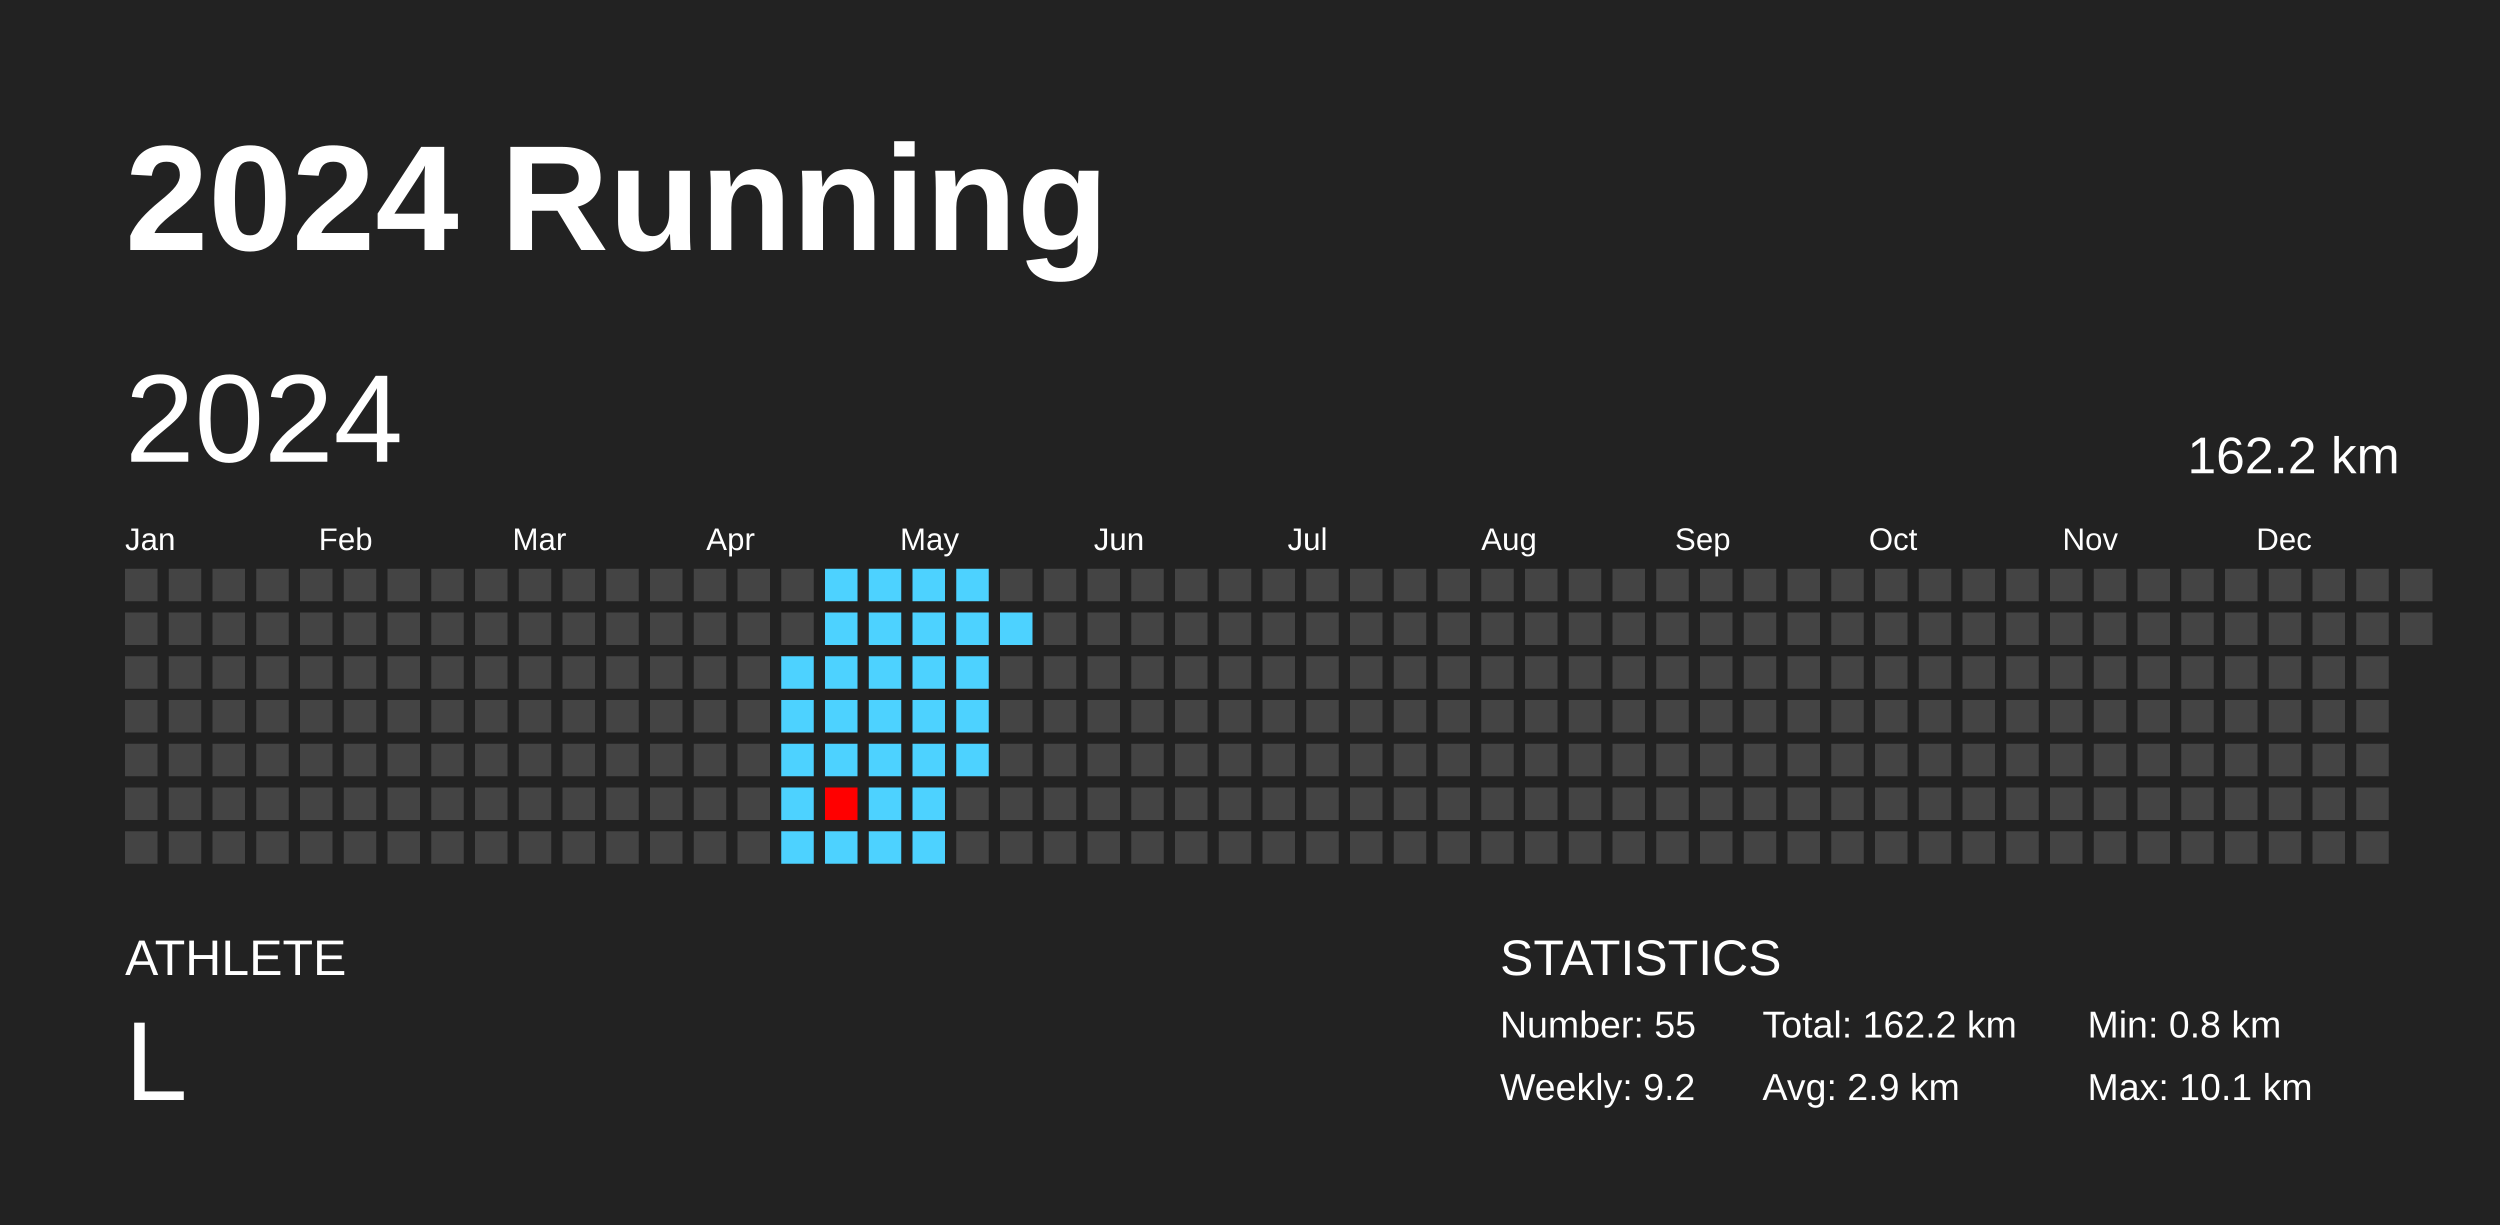
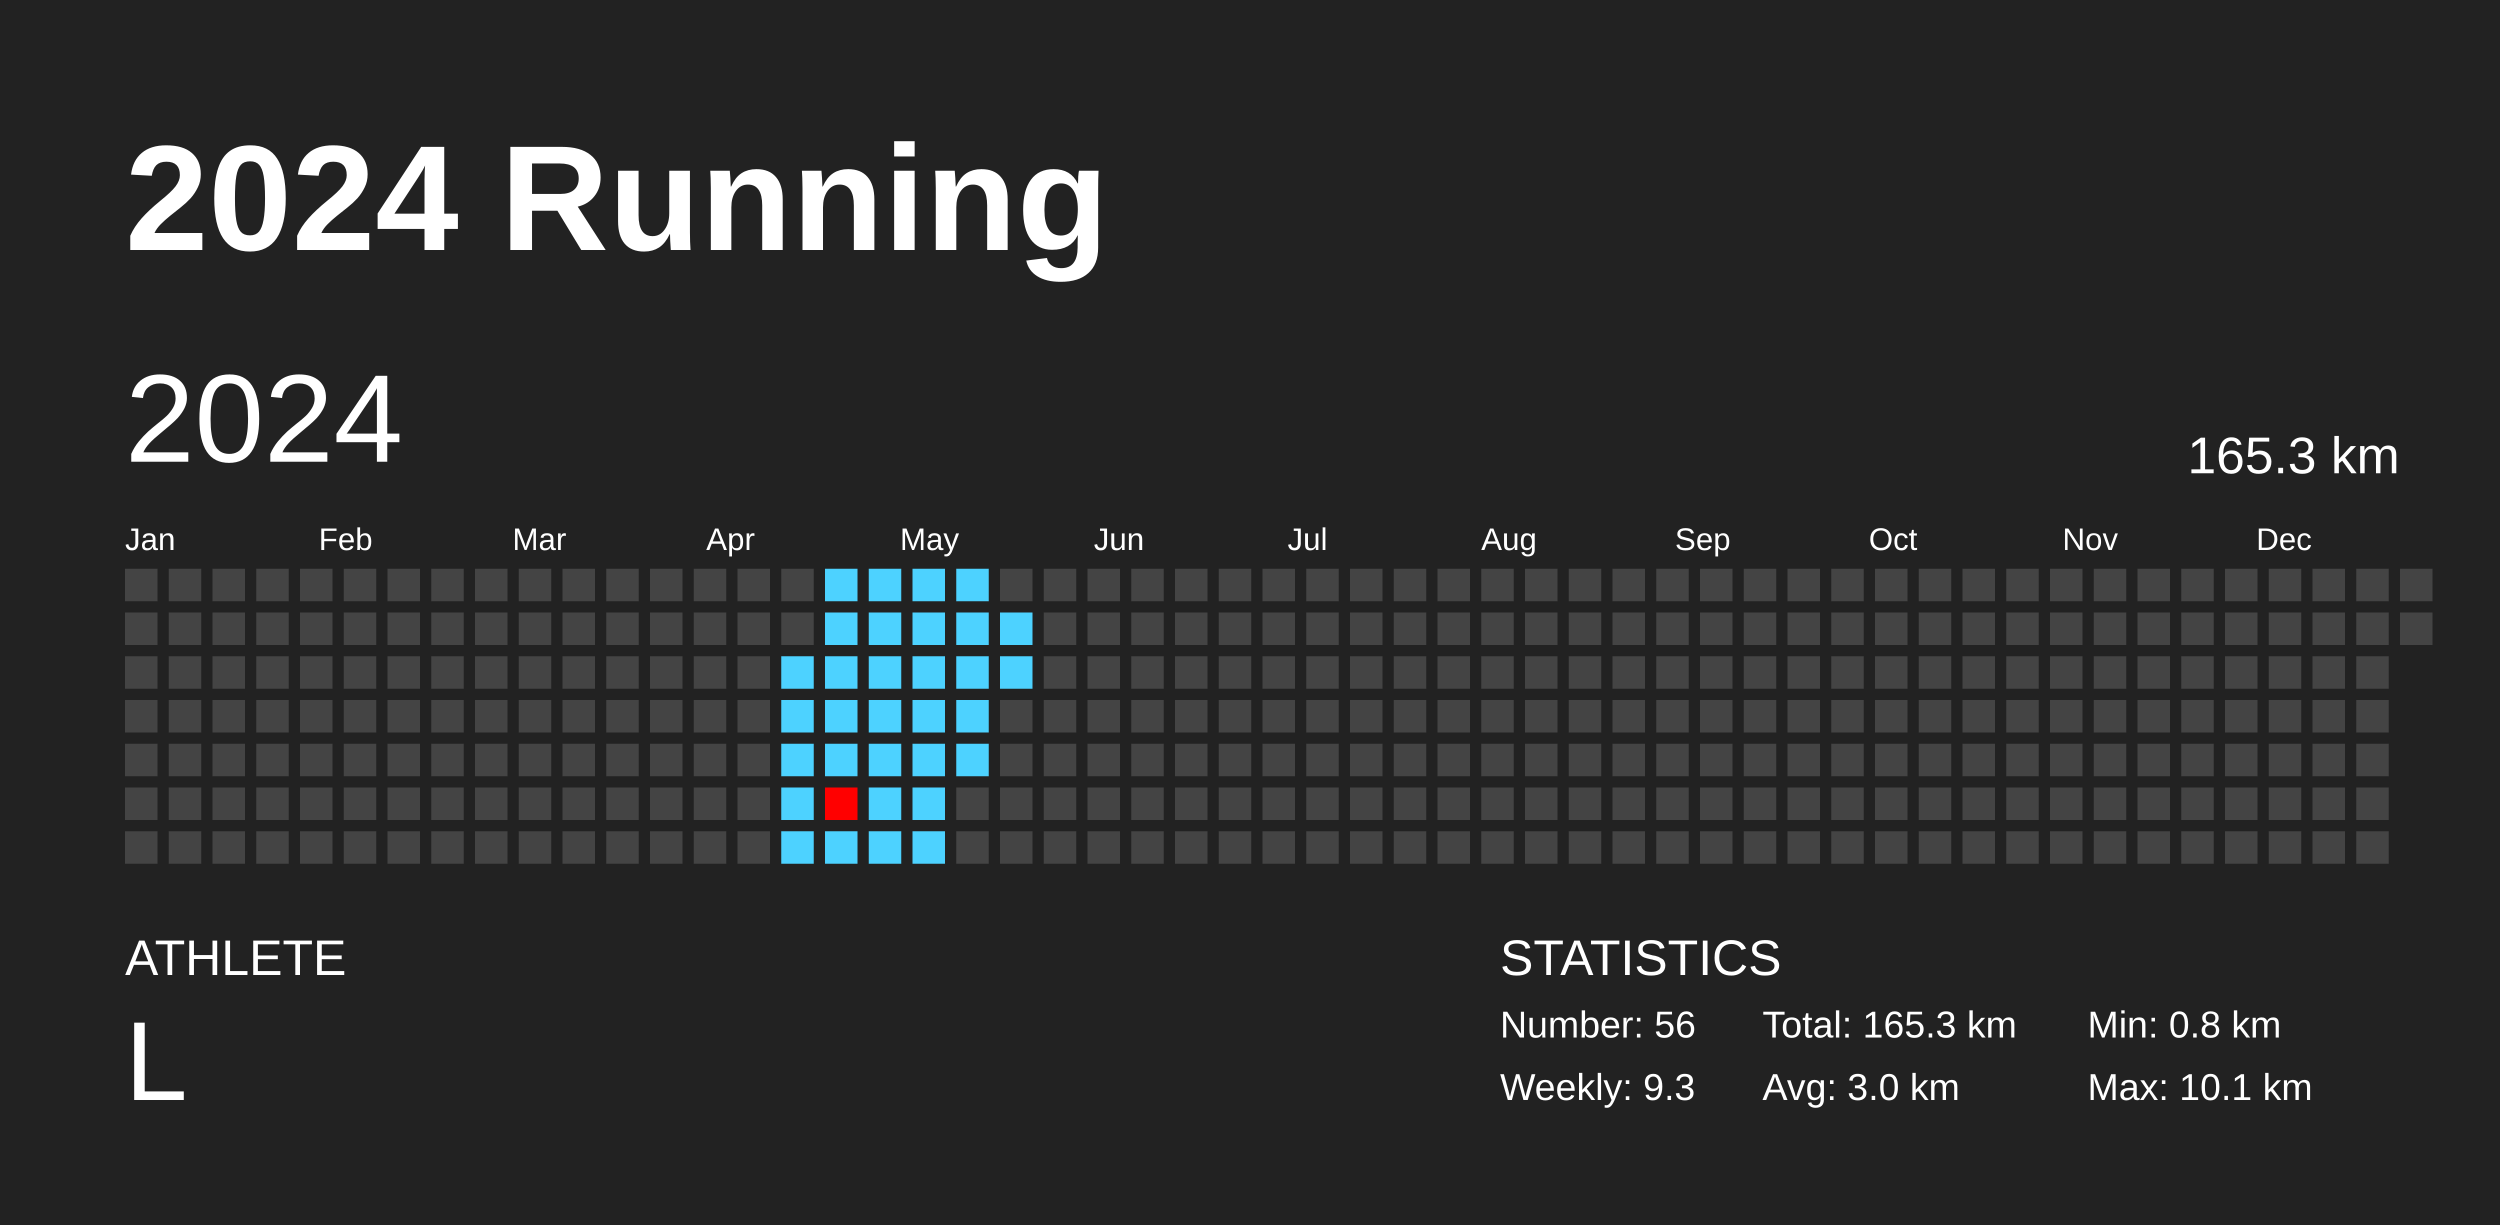
<svg xmlns="http://www.w3.org/2000/svg" baseProfile="full" height="98mm" version="1.1" viewBox="0,0,200,98" width="200mm">
  <defs />
  <rect fill="#222222" height="98" width="200" x="0" y="0" />
  <text fill="#FFFFFF" style="font-size:12px; font-family:Arial; font-weight:bold;" x="10" y="20">2024 Running</text>
  <text fill="#FFFFFF" style="font-size:4px; font-family:Arial" x="10" y="78">ATHLETE</text>
  <text fill="#FFFFFF" style="font-size:9px; font-family:Arial" x="10" y="88">L</text>
  <text fill="#FFFFFF" style="font-size:4px; font-family:Arial" x="120" y="78">STATISTICS</text>
-   <text fill="#FFFFFF" style="font-size:3px; font-family:Arial" x="120" y="83">Number: 55</text>
-   <text fill="#FFFFFF" style="font-size:3px; font-family:Arial" x="120" y="88">Weekly: 9.2</text>
-   <text fill="#FFFFFF" style="font-size:3px; font-family:Arial" x="141" y="83">Total: 162.2 km</text>
-   <text fill="#FFFFFF" style="font-size:3px; font-family:Arial" x="141" y="88">Avg: 2.9 km</text>
+   <text fill="#FFFFFF" style="font-size:3px; font-family:Arial" x="120" y="83">Number: 56</text>
+   <text fill="#FFFFFF" style="font-size:3px; font-family:Arial" x="120" y="88">Weekly: 9.3</text>
+   <text fill="#FFFFFF" style="font-size:3px; font-family:Arial" x="141" y="83">Total: 165.3 km</text>
+   <text fill="#FFFFFF" style="font-size:3px; font-family:Arial" x="141" y="88">Avg: 3.0 km</text>
  <text fill="#FFFFFF" style="font-size:3px; font-family:Arial" x="167" y="83">Min: 0.8 km</text>
  <text fill="#FFFFFF" style="font-size:3px; font-family:Arial" x="167" y="88">Max: 10.1 km</text>
  <text dominant-baseline="hanging" fill="#FFFFFF" style="font-size:10.0px; font-family:Arial;" x="10" y="30">2024</text>
-   <text dominant-baseline="hanging" fill="#FFFFFF" style="font-size:4.125px; font-family:Arial;" x="175" y="35">162.2 km</text>
+   <text dominant-baseline="hanging" fill="#FFFFFF" style="font-size:4.125px; font-family:Arial;" x="175" y="35">165.3 km</text>
  <text fill="#FFFFFF" style="font-size:2.5px; font-family:Arial" x="10.0" y="44">Jan</text>
  <text fill="#FFFFFF" style="font-size:2.5px; font-family:Arial" x="25.5" y="44">Feb</text>
  <text fill="#FFFFFF" style="font-size:2.5px; font-family:Arial" x="41.0" y="44">Mar</text>
  <text fill="#FFFFFF" style="font-size:2.5px; font-family:Arial" x="56.5" y="44">Apr</text>
  <text fill="#FFFFFF" style="font-size:2.5px; font-family:Arial" x="72.0" y="44">May</text>
  <text fill="#FFFFFF" style="font-size:2.5px; font-family:Arial" x="87.5" y="44">Jun</text>
  <text fill="#FFFFFF" style="font-size:2.5px; font-family:Arial" x="103.0" y="44">Jul</text>
  <text fill="#FFFFFF" style="font-size:2.5px; font-family:Arial" x="118.5" y="44">Aug</text>
  <text fill="#FFFFFF" style="font-size:2.5px; font-family:Arial" x="134.0" y="44">Sep</text>
  <text fill="#FFFFFF" style="font-size:2.5px; font-family:Arial" x="149.5" y="44">Oct</text>
  <text fill="#FFFFFF" style="font-size:2.5px; font-family:Arial" x="165.0" y="44">Nov</text>
  <text fill="#FFFFFF" style="font-size:2.5px; font-family:Arial" x="180.5" y="44">Dec</text>
  <rect fill="#444444" height="2.6" width="2.6" x="10.0" y="45.5" />
  <rect fill="#444444" height="2.6" width="2.6" x="10.0" y="49.0" />
  <rect fill="#444444" height="2.6" width="2.6" x="10.0" y="52.5" />
  <rect fill="#444444" height="2.6" width="2.6" x="10.0" y="56.0" />
  <rect fill="#444444" height="2.6" width="2.6" x="10.0" y="59.5" />
  <rect fill="#444444" height="2.6" width="2.6" x="10.0" y="63.0" />
  <rect fill="#444444" height="2.6" width="2.6" x="10.0" y="66.5" />
  <rect fill="#444444" height="2.6" width="2.6" x="13.5" y="45.5" />
  <rect fill="#444444" height="2.6" width="2.6" x="13.5" y="49.0" />
  <rect fill="#444444" height="2.6" width="2.6" x="13.5" y="52.5" />
  <rect fill="#444444" height="2.6" width="2.6" x="13.5" y="56.0" />
  <rect fill="#444444" height="2.6" width="2.6" x="13.5" y="59.5" />
  <rect fill="#444444" height="2.6" width="2.6" x="13.5" y="63.0" />
  <rect fill="#444444" height="2.6" width="2.6" x="13.5" y="66.5" />
  <rect fill="#444444" height="2.6" width="2.6" x="17.0" y="45.5" />
  <rect fill="#444444" height="2.6" width="2.6" x="17.0" y="49.0" />
  <rect fill="#444444" height="2.6" width="2.6" x="17.0" y="52.5" />
  <rect fill="#444444" height="2.6" width="2.6" x="17.0" y="56.0" />
  <rect fill="#444444" height="2.6" width="2.6" x="17.0" y="59.5" />
  <rect fill="#444444" height="2.6" width="2.6" x="17.0" y="63.0" />
  <rect fill="#444444" height="2.6" width="2.6" x="17.0" y="66.5" />
  <rect fill="#444444" height="2.6" width="2.6" x="20.5" y="45.5" />
  <rect fill="#444444" height="2.6" width="2.6" x="20.5" y="49.0" />
  <rect fill="#444444" height="2.6" width="2.6" x="20.5" y="52.5" />
  <rect fill="#444444" height="2.6" width="2.6" x="20.5" y="56.0" />
  <rect fill="#444444" height="2.6" width="2.6" x="20.5" y="59.5" />
  <rect fill="#444444" height="2.6" width="2.6" x="20.5" y="63.0" />
  <rect fill="#444444" height="2.6" width="2.6" x="20.5" y="66.5" />
  <rect fill="#444444" height="2.6" width="2.6" x="24.0" y="45.5" />
  <rect fill="#444444" height="2.6" width="2.6" x="24.0" y="49.0" />
  <rect fill="#444444" height="2.6" width="2.6" x="24.0" y="52.5" />
  <rect fill="#444444" height="2.6" width="2.6" x="24.0" y="56.0" />
  <rect fill="#444444" height="2.6" width="2.6" x="24.0" y="59.5" />
  <rect fill="#444444" height="2.6" width="2.6" x="24.0" y="63.0" />
  <rect fill="#444444" height="2.6" width="2.6" x="24.0" y="66.5" />
  <rect fill="#444444" height="2.6" width="2.6" x="27.5" y="45.5" />
  <rect fill="#444444" height="2.6" width="2.6" x="27.5" y="49.0" />
  <rect fill="#444444" height="2.6" width="2.6" x="27.5" y="52.5" />
  <rect fill="#444444" height="2.6" width="2.6" x="27.5" y="56.0" />
  <rect fill="#444444" height="2.6" width="2.6" x="27.5" y="59.5" />
  <rect fill="#444444" height="2.6" width="2.6" x="27.5" y="63.0" />
  <rect fill="#444444" height="2.6" width="2.6" x="27.5" y="66.5" />
  <rect fill="#444444" height="2.6" width="2.6" x="31.0" y="45.5" />
  <rect fill="#444444" height="2.6" width="2.6" x="31.0" y="49.0" />
  <rect fill="#444444" height="2.6" width="2.6" x="31.0" y="52.5" />
  <rect fill="#444444" height="2.6" width="2.6" x="31.0" y="56.0" />
  <rect fill="#444444" height="2.6" width="2.6" x="31.0" y="59.5" />
  <rect fill="#444444" height="2.6" width="2.6" x="31.0" y="63.0" />
  <rect fill="#444444" height="2.6" width="2.6" x="31.0" y="66.5" />
  <rect fill="#444444" height="2.6" width="2.6" x="34.5" y="45.5" />
  <rect fill="#444444" height="2.6" width="2.6" x="34.5" y="49.0" />
  <rect fill="#444444" height="2.6" width="2.6" x="34.5" y="52.5" />
  <rect fill="#444444" height="2.6" width="2.6" x="34.5" y="56.0" />
  <rect fill="#444444" height="2.6" width="2.6" x="34.5" y="59.5" />
  <rect fill="#444444" height="2.6" width="2.6" x="34.5" y="63.0" />
  <rect fill="#444444" height="2.6" width="2.6" x="34.5" y="66.5" />
  <rect fill="#444444" height="2.6" width="2.6" x="38.0" y="45.5" />
  <rect fill="#444444" height="2.6" width="2.6" x="38.0" y="49.0" />
  <rect fill="#444444" height="2.6" width="2.6" x="38.0" y="52.5" />
  <rect fill="#444444" height="2.6" width="2.6" x="38.0" y="56.0" />
  <rect fill="#444444" height="2.6" width="2.6" x="38.0" y="59.5" />
  <rect fill="#444444" height="2.6" width="2.6" x="38.0" y="63.0" />
  <rect fill="#444444" height="2.6" width="2.6" x="38.0" y="66.5" />
  <rect fill="#444444" height="2.6" width="2.6" x="41.5" y="45.5" />
  <rect fill="#444444" height="2.6" width="2.6" x="41.5" y="49.0" />
  <rect fill="#444444" height="2.6" width="2.6" x="41.5" y="52.5" />
  <rect fill="#444444" height="2.6" width="2.6" x="41.5" y="56.0" />
  <rect fill="#444444" height="2.6" width="2.6" x="41.5" y="59.5" />
  <rect fill="#444444" height="2.6" width="2.6" x="41.5" y="63.0" />
  <rect fill="#444444" height="2.6" width="2.6" x="41.5" y="66.5" />
  <rect fill="#444444" height="2.6" width="2.6" x="45.0" y="45.5" />
  <rect fill="#444444" height="2.6" width="2.6" x="45.0" y="49.0" />
  <rect fill="#444444" height="2.6" width="2.6" x="45.0" y="52.5" />
  <rect fill="#444444" height="2.6" width="2.6" x="45.0" y="56.0" />
  <rect fill="#444444" height="2.6" width="2.6" x="45.0" y="59.5" />
  <rect fill="#444444" height="2.6" width="2.6" x="45.0" y="63.0" />
  <rect fill="#444444" height="2.6" width="2.6" x="45.0" y="66.5" />
  <rect fill="#444444" height="2.6" width="2.6" x="48.5" y="45.5" />
  <rect fill="#444444" height="2.6" width="2.6" x="48.5" y="49.0" />
  <rect fill="#444444" height="2.6" width="2.6" x="48.5" y="52.5" />
  <rect fill="#444444" height="2.6" width="2.6" x="48.5" y="56.0" />
  <rect fill="#444444" height="2.6" width="2.6" x="48.5" y="59.5" />
  <rect fill="#444444" height="2.6" width="2.6" x="48.5" y="63.0" />
  <rect fill="#444444" height="2.6" width="2.6" x="48.5" y="66.5" />
  <rect fill="#444444" height="2.6" width="2.6" x="52.0" y="45.5" />
  <rect fill="#444444" height="2.6" width="2.6" x="52.0" y="49.0" />
  <rect fill="#444444" height="2.6" width="2.6" x="52.0" y="52.5" />
  <rect fill="#444444" height="2.6" width="2.6" x="52.0" y="56.0" />
  <rect fill="#444444" height="2.6" width="2.6" x="52.0" y="59.5" />
  <rect fill="#444444" height="2.6" width="2.6" x="52.0" y="63.0" />
  <rect fill="#444444" height="2.6" width="2.6" x="52.0" y="66.5" />
  <rect fill="#444444" height="2.6" width="2.6" x="55.5" y="45.5" />
  <rect fill="#444444" height="2.6" width="2.6" x="55.5" y="49.0" />
  <rect fill="#444444" height="2.6" width="2.6" x="55.5" y="52.5" />
  <rect fill="#444444" height="2.6" width="2.6" x="55.5" y="56.0" />
  <rect fill="#444444" height="2.6" width="2.6" x="55.5" y="59.5" />
  <rect fill="#444444" height="2.6" width="2.6" x="55.5" y="63.0" />
  <rect fill="#444444" height="2.6" width="2.6" x="55.5" y="66.5" />
  <rect fill="#444444" height="2.6" width="2.6" x="59.0" y="45.5" />
  <rect fill="#444444" height="2.6" width="2.6" x="59.0" y="49.0" />
  <rect fill="#444444" height="2.6" width="2.6" x="59.0" y="52.5" />
  <rect fill="#444444" height="2.6" width="2.6" x="59.0" y="56.0" />
  <rect fill="#444444" height="2.6" width="2.6" x="59.0" y="59.5" />
  <rect fill="#444444" height="2.6" width="2.6" x="59.0" y="63.0" />
  <rect fill="#444444" height="2.6" width="2.6" x="59.0" y="66.5" />
  <rect fill="#444444" height="2.6" width="2.6" x="62.5" y="45.5" />
  <rect fill="#444444" height="2.6" width="2.6" x="62.5" y="49.0" />
  <rect fill="#4dd2ff" height="2.6" width="2.6" x="62.5" y="52.5" />
  <rect fill="#4dd2ff" height="2.6" width="2.6" x="62.5" y="56.0" />
  <rect fill="#4dd2ff" height="2.6" width="2.6" x="62.5" y="59.5" />
  <rect fill="#4dd2ff" height="2.6" width="2.6" x="62.5" y="63.0" />
  <rect fill="#4dd2ff" height="2.6" width="2.6" x="62.5" y="66.5" />
  <rect fill="#4dd2ff" height="2.6" width="2.6" x="66.0" y="45.5" />
  <rect fill="#4dd2ff" height="2.6" width="2.6" x="66.0" y="49.0" />
  <rect fill="#4dd2ff" height="2.6" width="2.6" x="66.0" y="52.5" />
  <rect fill="#4dd2ff" height="2.6" width="2.6" x="66.0" y="56.0" />
  <rect fill="#4dd2ff" height="2.6" width="2.6" x="66.0" y="59.5" />
  <rect fill="red" height="2.6" width="2.6" x="66.0" y="63.0" />
  <rect fill="#4dd2ff" height="2.6" width="2.6" x="66.0" y="66.5" />
  <rect fill="#4dd2ff" height="2.6" width="2.6" x="69.5" y="45.5" />
  <rect fill="#4dd2ff" height="2.6" width="2.6" x="69.5" y="49.0" />
  <rect fill="#4dd2ff" height="2.6" width="2.6" x="69.5" y="52.5" />
  <rect fill="#4dd2ff" height="2.6" width="2.6" x="69.5" y="56.0" />
  <rect fill="#4dd2ff" height="2.6" width="2.6" x="69.5" y="59.5" />
  <rect fill="#4dd2ff" height="2.6" width="2.6" x="69.5" y="63.0" />
  <rect fill="#4dd2ff" height="2.6" width="2.6" x="69.5" y="66.5" />
  <rect fill="#4dd2ff" height="2.6" width="2.6" x="73.0" y="45.5" />
  <rect fill="#4dd2ff" height="2.6" width="2.6" x="73.0" y="49.0" />
  <rect fill="#4dd2ff" height="2.6" width="2.6" x="73.0" y="52.5" />
  <rect fill="#4dd2ff" height="2.6" width="2.6" x="73.0" y="56.0" />
  <rect fill="#4dd2ff" height="2.6" width="2.6" x="73.0" y="59.5" />
  <rect fill="#4dd2ff" height="2.6" width="2.6" x="73.0" y="63.0" />
  <rect fill="#4dd2ff" height="2.6" width="2.6" x="73.0" y="66.5" />
  <rect fill="#4dd2ff" height="2.6" width="2.6" x="76.5" y="45.5" />
  <rect fill="#4dd2ff" height="2.6" width="2.6" x="76.5" y="49.0" />
  <rect fill="#4dd2ff" height="2.6" width="2.6" x="76.5" y="52.5" />
  <rect fill="#4dd2ff" height="2.6" width="2.6" x="76.5" y="56.0" />
  <rect fill="#4dd2ff" height="2.6" width="2.6" x="76.5" y="59.5" />
  <rect fill="#444444" height="2.6" width="2.6" x="76.5" y="63.0" />
  <rect fill="#444444" height="2.6" width="2.6" x="76.5" y="66.5" />
  <rect fill="#444444" height="2.6" width="2.6" x="80.0" y="45.5" />
  <rect fill="#4dd2ff" height="2.6" width="2.6" x="80.0" y="49.0" />
-   <rect fill="#444444" height="2.6" width="2.6" x="80.0" y="52.5" />
+   <rect fill="#4dd2ff" height="2.6" width="2.6" x="80.0" y="52.5" />
  <rect fill="#444444" height="2.6" width="2.6" x="80.0" y="56.0" />
  <rect fill="#444444" height="2.6" width="2.6" x="80.0" y="59.5" />
  <rect fill="#444444" height="2.6" width="2.6" x="80.0" y="63.0" />
  <rect fill="#444444" height="2.6" width="2.6" x="80.0" y="66.5" />
  <rect fill="#444444" height="2.6" width="2.6" x="83.5" y="45.5" />
  <rect fill="#444444" height="2.6" width="2.6" x="83.5" y="49.0" />
  <rect fill="#444444" height="2.6" width="2.6" x="83.5" y="52.5" />
  <rect fill="#444444" height="2.6" width="2.6" x="83.5" y="56.0" />
  <rect fill="#444444" height="2.6" width="2.6" x="83.5" y="59.5" />
  <rect fill="#444444" height="2.6" width="2.6" x="83.5" y="63.0" />
  <rect fill="#444444" height="2.6" width="2.6" x="83.5" y="66.5" />
  <rect fill="#444444" height="2.6" width="2.6" x="87.0" y="45.5" />
  <rect fill="#444444" height="2.6" width="2.6" x="87.0" y="49.0" />
  <rect fill="#444444" height="2.6" width="2.6" x="87.0" y="52.5" />
  <rect fill="#444444" height="2.6" width="2.6" x="87.0" y="56.0" />
  <rect fill="#444444" height="2.6" width="2.6" x="87.0" y="59.5" />
  <rect fill="#444444" height="2.6" width="2.6" x="87.0" y="63.0" />
  <rect fill="#444444" height="2.6" width="2.6" x="87.0" y="66.5" />
  <rect fill="#444444" height="2.6" width="2.6" x="90.5" y="45.5" />
  <rect fill="#444444" height="2.6" width="2.6" x="90.5" y="49.0" />
  <rect fill="#444444" height="2.6" width="2.6" x="90.5" y="52.5" />
  <rect fill="#444444" height="2.6" width="2.6" x="90.5" y="56.0" />
  <rect fill="#444444" height="2.6" width="2.6" x="90.5" y="59.5" />
  <rect fill="#444444" height="2.6" width="2.6" x="90.5" y="63.0" />
  <rect fill="#444444" height="2.6" width="2.6" x="90.5" y="66.5" />
  <rect fill="#444444" height="2.6" width="2.6" x="94.0" y="45.5" />
  <rect fill="#444444" height="2.6" width="2.6" x="94.0" y="49.0" />
  <rect fill="#444444" height="2.6" width="2.6" x="94.0" y="52.5" />
  <rect fill="#444444" height="2.6" width="2.6" x="94.0" y="56.0" />
  <rect fill="#444444" height="2.6" width="2.6" x="94.0" y="59.5" />
  <rect fill="#444444" height="2.6" width="2.6" x="94.0" y="63.0" />
  <rect fill="#444444" height="2.6" width="2.6" x="94.0" y="66.5" />
  <rect fill="#444444" height="2.6" width="2.6" x="97.5" y="45.5" />
  <rect fill="#444444" height="2.6" width="2.6" x="97.5" y="49.0" />
  <rect fill="#444444" height="2.6" width="2.6" x="97.5" y="52.5" />
  <rect fill="#444444" height="2.6" width="2.6" x="97.5" y="56.0" />
  <rect fill="#444444" height="2.6" width="2.6" x="97.5" y="59.5" />
  <rect fill="#444444" height="2.6" width="2.6" x="97.5" y="63.0" />
  <rect fill="#444444" height="2.6" width="2.6" x="97.5" y="66.5" />
  <rect fill="#444444" height="2.6" width="2.6" x="101.0" y="45.5" />
  <rect fill="#444444" height="2.6" width="2.6" x="101.0" y="49.0" />
  <rect fill="#444444" height="2.6" width="2.6" x="101.0" y="52.5" />
  <rect fill="#444444" height="2.6" width="2.6" x="101.0" y="56.0" />
  <rect fill="#444444" height="2.6" width="2.6" x="101.0" y="59.5" />
  <rect fill="#444444" height="2.6" width="2.6" x="101.0" y="63.0" />
  <rect fill="#444444" height="2.6" width="2.6" x="101.0" y="66.5" />
  <rect fill="#444444" height="2.6" width="2.6" x="104.5" y="45.5" />
  <rect fill="#444444" height="2.6" width="2.6" x="104.5" y="49.0" />
  <rect fill="#444444" height="2.6" width="2.6" x="104.5" y="52.5" />
  <rect fill="#444444" height="2.6" width="2.6" x="104.5" y="56.0" />
  <rect fill="#444444" height="2.6" width="2.6" x="104.5" y="59.5" />
  <rect fill="#444444" height="2.6" width="2.6" x="104.5" y="63.0" />
  <rect fill="#444444" height="2.6" width="2.6" x="104.5" y="66.5" />
  <rect fill="#444444" height="2.6" width="2.6" x="108.0" y="45.5" />
  <rect fill="#444444" height="2.6" width="2.6" x="108.0" y="49.0" />
  <rect fill="#444444" height="2.6" width="2.6" x="108.0" y="52.5" />
  <rect fill="#444444" height="2.6" width="2.6" x="108.0" y="56.0" />
  <rect fill="#444444" height="2.6" width="2.6" x="108.0" y="59.5" />
  <rect fill="#444444" height="2.6" width="2.6" x="108.0" y="63.0" />
  <rect fill="#444444" height="2.6" width="2.6" x="108.0" y="66.5" />
  <rect fill="#444444" height="2.6" width="2.6" x="111.5" y="45.5" />
  <rect fill="#444444" height="2.6" width="2.6" x="111.5" y="49.0" />
  <rect fill="#444444" height="2.6" width="2.6" x="111.5" y="52.5" />
  <rect fill="#444444" height="2.6" width="2.6" x="111.5" y="56.0" />
  <rect fill="#444444" height="2.6" width="2.6" x="111.5" y="59.5" />
  <rect fill="#444444" height="2.6" width="2.6" x="111.5" y="63.0" />
  <rect fill="#444444" height="2.6" width="2.6" x="111.5" y="66.5" />
  <rect fill="#444444" height="2.6" width="2.6" x="115.0" y="45.5" />
  <rect fill="#444444" height="2.6" width="2.6" x="115.0" y="49.0" />
  <rect fill="#444444" height="2.6" width="2.6" x="115.0" y="52.5" />
  <rect fill="#444444" height="2.6" width="2.6" x="115.0" y="56.0" />
  <rect fill="#444444" height="2.6" width="2.6" x="115.0" y="59.5" />
  <rect fill="#444444" height="2.6" width="2.6" x="115.0" y="63.0" />
  <rect fill="#444444" height="2.6" width="2.6" x="115.0" y="66.5" />
  <rect fill="#444444" height="2.6" width="2.6" x="118.5" y="45.5" />
  <rect fill="#444444" height="2.6" width="2.6" x="118.5" y="49.0" />
  <rect fill="#444444" height="2.6" width="2.6" x="118.5" y="52.5" />
  <rect fill="#444444" height="2.6" width="2.6" x="118.5" y="56.0" />
  <rect fill="#444444" height="2.6" width="2.6" x="118.5" y="59.5" />
  <rect fill="#444444" height="2.6" width="2.6" x="118.5" y="63.0" />
  <rect fill="#444444" height="2.6" width="2.6" x="118.5" y="66.5" />
  <rect fill="#444444" height="2.6" width="2.6" x="122.0" y="45.5" />
  <rect fill="#444444" height="2.6" width="2.6" x="122.0" y="49.0" />
  <rect fill="#444444" height="2.6" width="2.6" x="122.0" y="52.5" />
  <rect fill="#444444" height="2.6" width="2.6" x="122.0" y="56.0" />
  <rect fill="#444444" height="2.6" width="2.6" x="122.0" y="59.5" />
  <rect fill="#444444" height="2.6" width="2.6" x="122.0" y="63.0" />
  <rect fill="#444444" height="2.6" width="2.6" x="122.0" y="66.5" />
  <rect fill="#444444" height="2.6" width="2.6" x="125.5" y="45.5" />
  <rect fill="#444444" height="2.6" width="2.6" x="125.5" y="49.0" />
  <rect fill="#444444" height="2.6" width="2.6" x="125.5" y="52.5" />
  <rect fill="#444444" height="2.6" width="2.6" x="125.5" y="56.0" />
  <rect fill="#444444" height="2.6" width="2.6" x="125.5" y="59.5" />
  <rect fill="#444444" height="2.6" width="2.6" x="125.5" y="63.0" />
  <rect fill="#444444" height="2.6" width="2.6" x="125.5" y="66.5" />
  <rect fill="#444444" height="2.6" width="2.6" x="129.0" y="45.5" />
  <rect fill="#444444" height="2.6" width="2.6" x="129.0" y="49.0" />
  <rect fill="#444444" height="2.6" width="2.6" x="129.0" y="52.5" />
  <rect fill="#444444" height="2.6" width="2.6" x="129.0" y="56.0" />
  <rect fill="#444444" height="2.6" width="2.6" x="129.0" y="59.5" />
  <rect fill="#444444" height="2.6" width="2.6" x="129.0" y="63.0" />
  <rect fill="#444444" height="2.6" width="2.6" x="129.0" y="66.5" />
  <rect fill="#444444" height="2.6" width="2.6" x="132.5" y="45.5" />
  <rect fill="#444444" height="2.6" width="2.6" x="132.5" y="49.0" />
  <rect fill="#444444" height="2.6" width="2.6" x="132.5" y="52.5" />
  <rect fill="#444444" height="2.6" width="2.6" x="132.5" y="56.0" />
  <rect fill="#444444" height="2.6" width="2.6" x="132.5" y="59.5" />
  <rect fill="#444444" height="2.6" width="2.6" x="132.5" y="63.0" />
  <rect fill="#444444" height="2.6" width="2.6" x="132.5" y="66.5" />
  <rect fill="#444444" height="2.6" width="2.6" x="136.0" y="45.5" />
  <rect fill="#444444" height="2.6" width="2.6" x="136.0" y="49.0" />
  <rect fill="#444444" height="2.6" width="2.6" x="136.0" y="52.5" />
  <rect fill="#444444" height="2.6" width="2.6" x="136.0" y="56.0" />
  <rect fill="#444444" height="2.6" width="2.6" x="136.0" y="59.5" />
  <rect fill="#444444" height="2.6" width="2.6" x="136.0" y="63.0" />
  <rect fill="#444444" height="2.6" width="2.6" x="136.0" y="66.5" />
  <rect fill="#444444" height="2.6" width="2.6" x="139.5" y="45.5" />
  <rect fill="#444444" height="2.6" width="2.6" x="139.5" y="49.0" />
  <rect fill="#444444" height="2.6" width="2.6" x="139.5" y="52.5" />
  <rect fill="#444444" height="2.6" width="2.6" x="139.5" y="56.0" />
  <rect fill="#444444" height="2.6" width="2.6" x="139.5" y="59.5" />
  <rect fill="#444444" height="2.6" width="2.6" x="139.5" y="63.0" />
  <rect fill="#444444" height="2.6" width="2.6" x="139.5" y="66.5" />
  <rect fill="#444444" height="2.6" width="2.6" x="143.0" y="45.5" />
  <rect fill="#444444" height="2.6" width="2.6" x="143.0" y="49.0" />
  <rect fill="#444444" height="2.6" width="2.6" x="143.0" y="52.5" />
  <rect fill="#444444" height="2.6" width="2.6" x="143.0" y="56.0" />
  <rect fill="#444444" height="2.6" width="2.6" x="143.0" y="59.5" />
  <rect fill="#444444" height="2.6" width="2.6" x="143.0" y="63.0" />
  <rect fill="#444444" height="2.6" width="2.6" x="143.0" y="66.5" />
  <rect fill="#444444" height="2.6" width="2.6" x="146.5" y="45.5" />
  <rect fill="#444444" height="2.6" width="2.6" x="146.5" y="49.0" />
  <rect fill="#444444" height="2.6" width="2.6" x="146.5" y="52.5" />
  <rect fill="#444444" height="2.6" width="2.6" x="146.5" y="56.0" />
  <rect fill="#444444" height="2.6" width="2.6" x="146.5" y="59.5" />
  <rect fill="#444444" height="2.6" width="2.6" x="146.5" y="63.0" />
  <rect fill="#444444" height="2.6" width="2.6" x="146.5" y="66.5" />
  <rect fill="#444444" height="2.6" width="2.6" x="150.0" y="45.5" />
  <rect fill="#444444" height="2.6" width="2.6" x="150.0" y="49.0" />
  <rect fill="#444444" height="2.6" width="2.6" x="150.0" y="52.5" />
  <rect fill="#444444" height="2.6" width="2.6" x="150.0" y="56.0" />
  <rect fill="#444444" height="2.6" width="2.6" x="150.0" y="59.5" />
  <rect fill="#444444" height="2.6" width="2.6" x="150.0" y="63.0" />
  <rect fill="#444444" height="2.6" width="2.6" x="150.0" y="66.5" />
  <rect fill="#444444" height="2.6" width="2.6" x="153.5" y="45.5" />
  <rect fill="#444444" height="2.6" width="2.6" x="153.5" y="49.0" />
  <rect fill="#444444" height="2.6" width="2.6" x="153.5" y="52.5" />
  <rect fill="#444444" height="2.6" width="2.6" x="153.5" y="56.0" />
  <rect fill="#444444" height="2.6" width="2.6" x="153.5" y="59.5" />
  <rect fill="#444444" height="2.6" width="2.6" x="153.5" y="63.0" />
  <rect fill="#444444" height="2.6" width="2.6" x="153.5" y="66.5" />
  <rect fill="#444444" height="2.6" width="2.6" x="157.0" y="45.5" />
  <rect fill="#444444" height="2.6" width="2.6" x="157.0" y="49.0" />
  <rect fill="#444444" height="2.6" width="2.6" x="157.0" y="52.5" />
  <rect fill="#444444" height="2.6" width="2.6" x="157.0" y="56.0" />
  <rect fill="#444444" height="2.6" width="2.6" x="157.0" y="59.5" />
  <rect fill="#444444" height="2.6" width="2.6" x="157.0" y="63.0" />
  <rect fill="#444444" height="2.6" width="2.6" x="157.0" y="66.5" />
  <rect fill="#444444" height="2.6" width="2.6" x="160.5" y="45.5" />
  <rect fill="#444444" height="2.6" width="2.6" x="160.5" y="49.0" />
  <rect fill="#444444" height="2.6" width="2.6" x="160.5" y="52.5" />
  <rect fill="#444444" height="2.6" width="2.6" x="160.5" y="56.0" />
  <rect fill="#444444" height="2.6" width="2.6" x="160.5" y="59.5" />
  <rect fill="#444444" height="2.6" width="2.6" x="160.5" y="63.0" />
  <rect fill="#444444" height="2.6" width="2.6" x="160.5" y="66.5" />
  <rect fill="#444444" height="2.6" width="2.6" x="164.0" y="45.5" />
  <rect fill="#444444" height="2.6" width="2.6" x="164.0" y="49.0" />
  <rect fill="#444444" height="2.6" width="2.6" x="164.0" y="52.5" />
  <rect fill="#444444" height="2.6" width="2.6" x="164.0" y="56.0" />
  <rect fill="#444444" height="2.6" width="2.6" x="164.0" y="59.5" />
  <rect fill="#444444" height="2.6" width="2.6" x="164.0" y="63.0" />
  <rect fill="#444444" height="2.6" width="2.6" x="164.0" y="66.5" />
  <rect fill="#444444" height="2.6" width="2.6" x="167.5" y="45.5" />
  <rect fill="#444444" height="2.6" width="2.6" x="167.5" y="49.0" />
  <rect fill="#444444" height="2.6" width="2.6" x="167.5" y="52.5" />
  <rect fill="#444444" height="2.6" width="2.6" x="167.5" y="56.0" />
  <rect fill="#444444" height="2.6" width="2.6" x="167.5" y="59.5" />
  <rect fill="#444444" height="2.6" width="2.6" x="167.5" y="63.0" />
  <rect fill="#444444" height="2.6" width="2.6" x="167.5" y="66.5" />
  <rect fill="#444444" height="2.6" width="2.6" x="171.0" y="45.5" />
  <rect fill="#444444" height="2.6" width="2.6" x="171.0" y="49.0" />
  <rect fill="#444444" height="2.6" width="2.6" x="171.0" y="52.5" />
  <rect fill="#444444" height="2.6" width="2.6" x="171.0" y="56.0" />
  <rect fill="#444444" height="2.6" width="2.6" x="171.0" y="59.5" />
  <rect fill="#444444" height="2.6" width="2.6" x="171.0" y="63.0" />
  <rect fill="#444444" height="2.6" width="2.6" x="171.0" y="66.5" />
  <rect fill="#444444" height="2.6" width="2.6" x="174.5" y="45.5" />
  <rect fill="#444444" height="2.6" width="2.6" x="174.5" y="49.0" />
  <rect fill="#444444" height="2.6" width="2.6" x="174.5" y="52.5" />
  <rect fill="#444444" height="2.6" width="2.6" x="174.5" y="56.0" />
  <rect fill="#444444" height="2.6" width="2.6" x="174.5" y="59.5" />
  <rect fill="#444444" height="2.6" width="2.6" x="174.5" y="63.0" />
  <rect fill="#444444" height="2.6" width="2.6" x="174.5" y="66.5" />
  <rect fill="#444444" height="2.6" width="2.6" x="178.0" y="45.5" />
  <rect fill="#444444" height="2.6" width="2.6" x="178.0" y="49.0" />
  <rect fill="#444444" height="2.6" width="2.6" x="178.0" y="52.5" />
  <rect fill="#444444" height="2.6" width="2.6" x="178.0" y="56.0" />
  <rect fill="#444444" height="2.6" width="2.6" x="178.0" y="59.5" />
  <rect fill="#444444" height="2.6" width="2.6" x="178.0" y="63.0" />
  <rect fill="#444444" height="2.6" width="2.6" x="178.0" y="66.5" />
  <rect fill="#444444" height="2.6" width="2.6" x="181.5" y="45.5" />
  <rect fill="#444444" height="2.6" width="2.6" x="181.5" y="49.0" />
  <rect fill="#444444" height="2.6" width="2.6" x="181.5" y="52.5" />
  <rect fill="#444444" height="2.6" width="2.6" x="181.5" y="56.0" />
  <rect fill="#444444" height="2.6" width="2.6" x="181.5" y="59.5" />
  <rect fill="#444444" height="2.6" width="2.6" x="181.5" y="63.0" />
  <rect fill="#444444" height="2.6" width="2.6" x="181.5" y="66.5" />
  <rect fill="#444444" height="2.6" width="2.6" x="185.0" y="45.5" />
  <rect fill="#444444" height="2.6" width="2.6" x="185.0" y="49.0" />
  <rect fill="#444444" height="2.6" width="2.6" x="185.0" y="52.5" />
  <rect fill="#444444" height="2.6" width="2.6" x="185.0" y="56.0" />
  <rect fill="#444444" height="2.6" width="2.6" x="185.0" y="59.5" />
  <rect fill="#444444" height="2.6" width="2.6" x="185.0" y="63.0" />
  <rect fill="#444444" height="2.6" width="2.6" x="185.0" y="66.5" />
  <rect fill="#444444" height="2.6" width="2.6" x="188.5" y="45.5" />
  <rect fill="#444444" height="2.6" width="2.6" x="188.5" y="49.0" />
  <rect fill="#444444" height="2.6" width="2.6" x="188.5" y="52.5" />
  <rect fill="#444444" height="2.6" width="2.6" x="188.5" y="56.0" />
  <rect fill="#444444" height="2.6" width="2.6" x="188.5" y="59.5" />
  <rect fill="#444444" height="2.6" width="2.6" x="188.5" y="63.0" />
  <rect fill="#444444" height="2.6" width="2.6" x="188.5" y="66.5" />
  <rect fill="#444444" height="2.6" width="2.6" x="192.0" y="45.5" />
  <rect fill="#444444" height="2.6" width="2.6" x="192.0" y="49.0" />
</svg>
